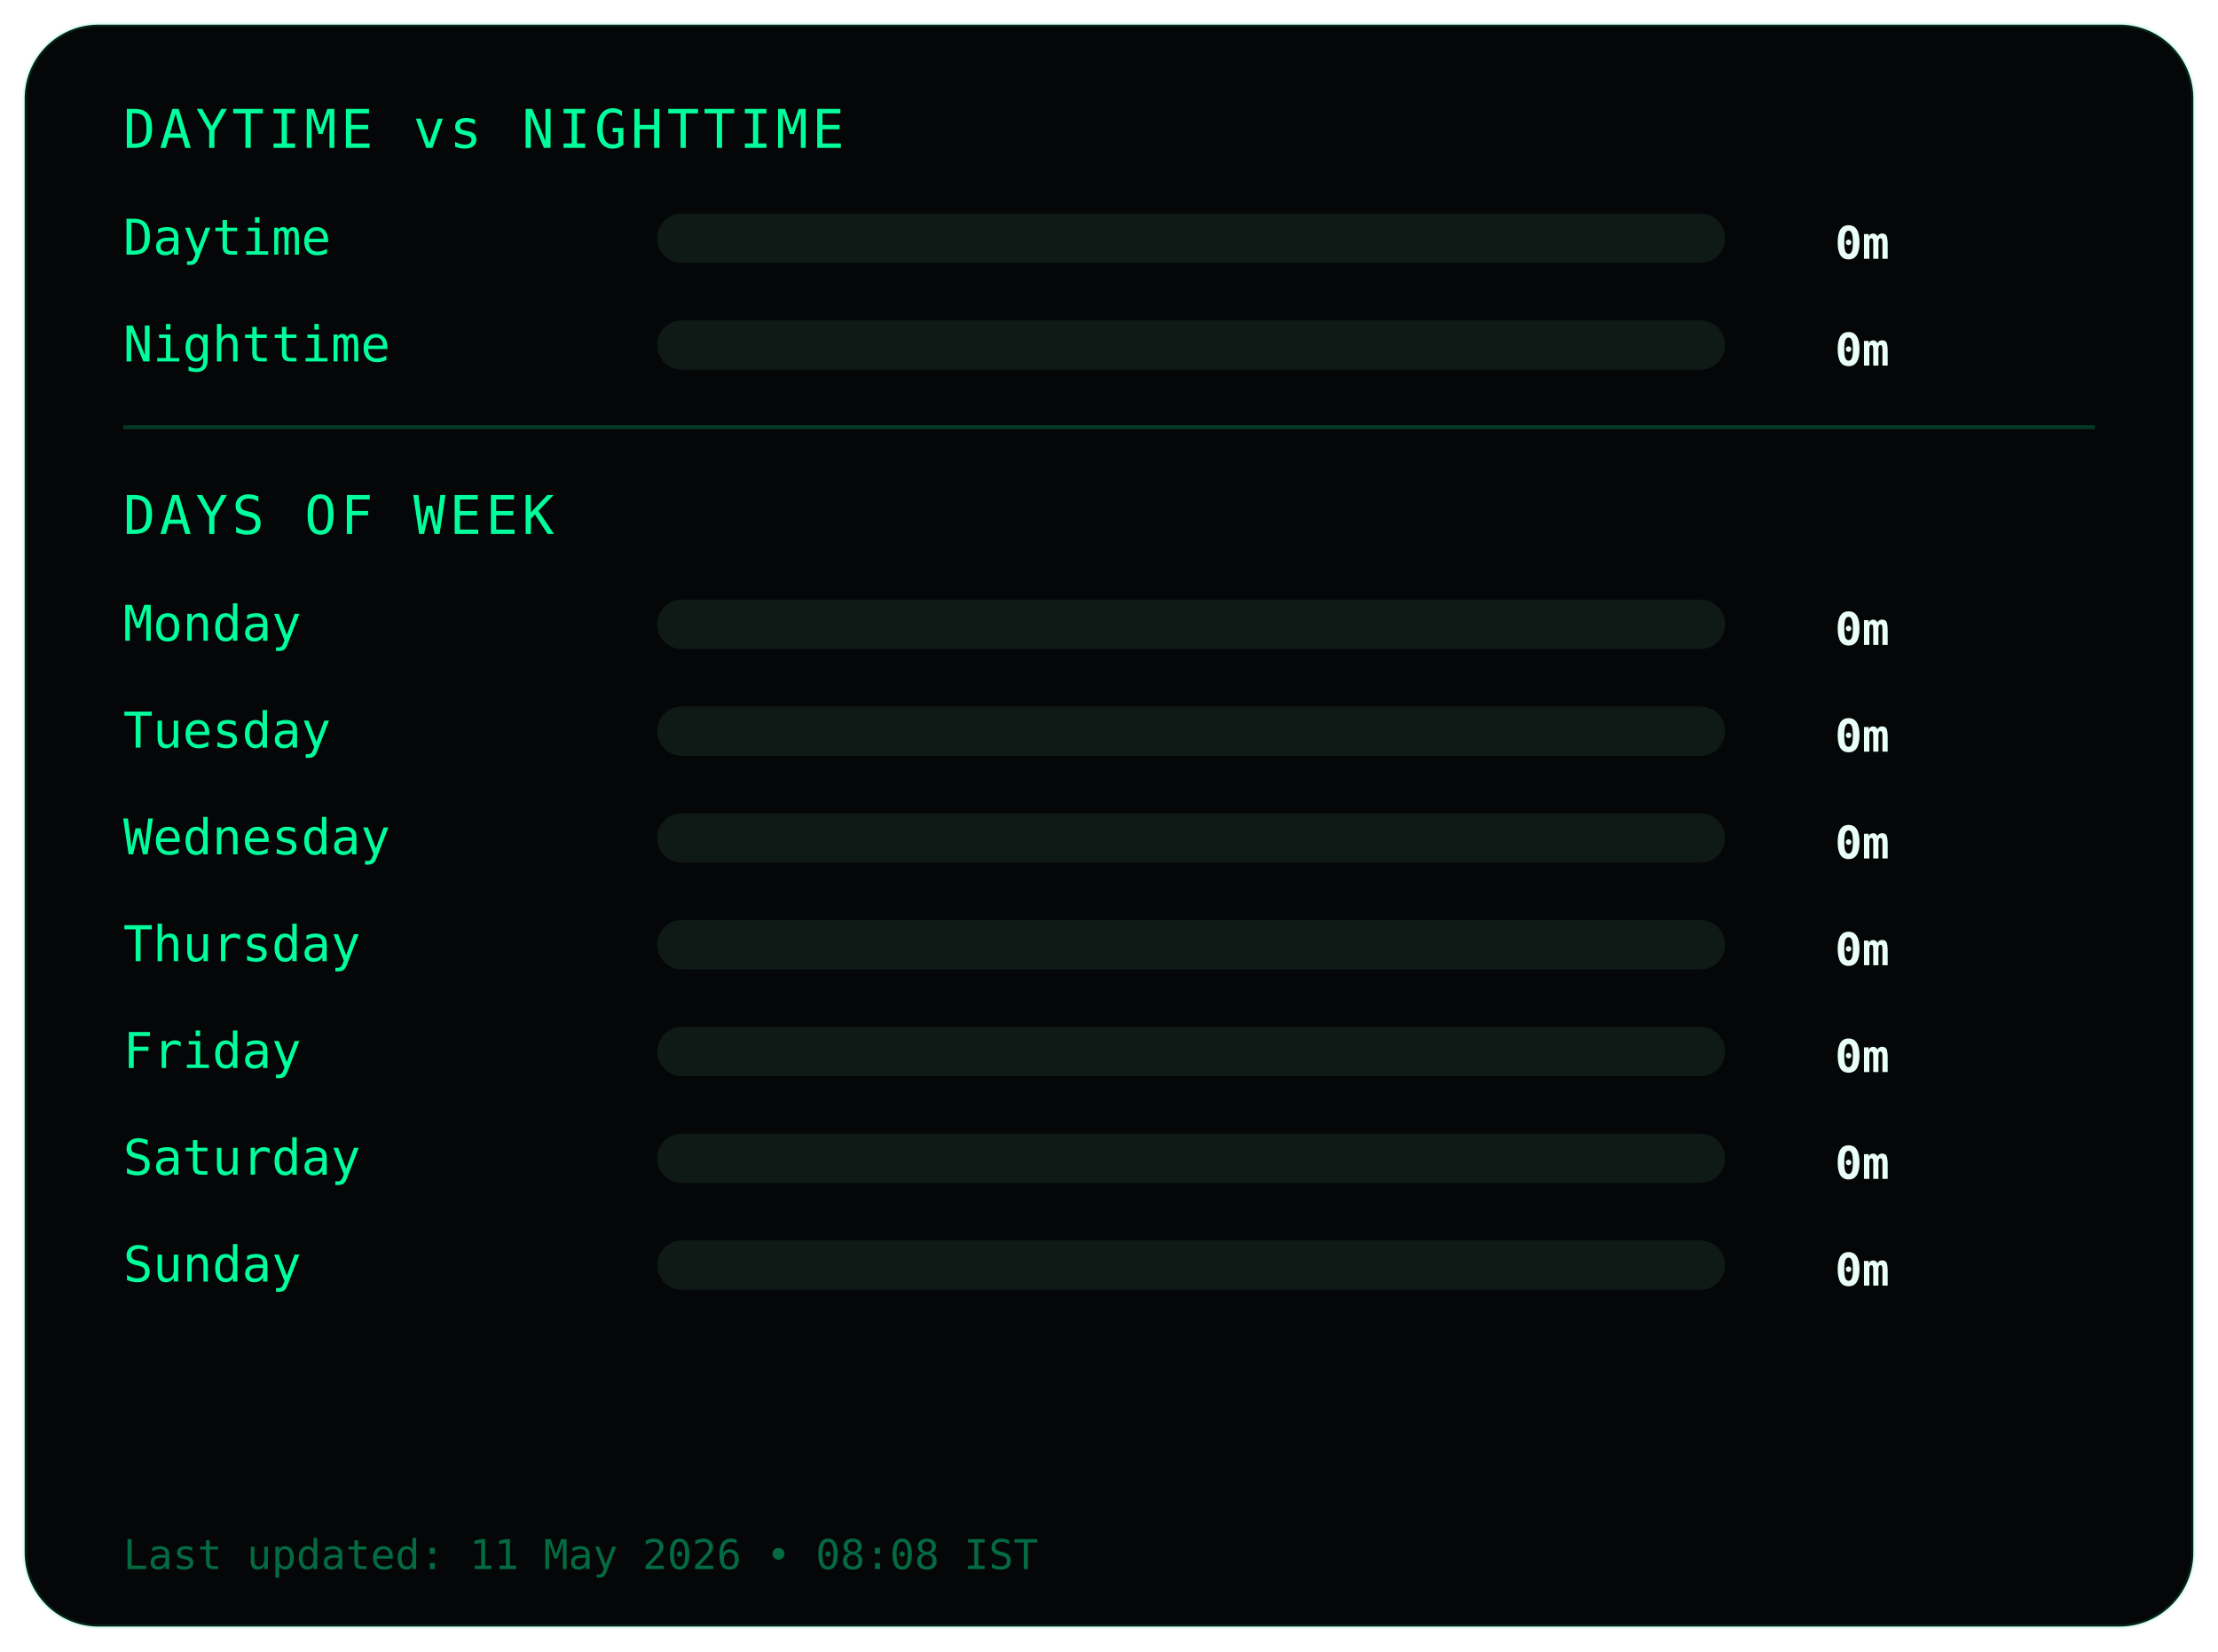
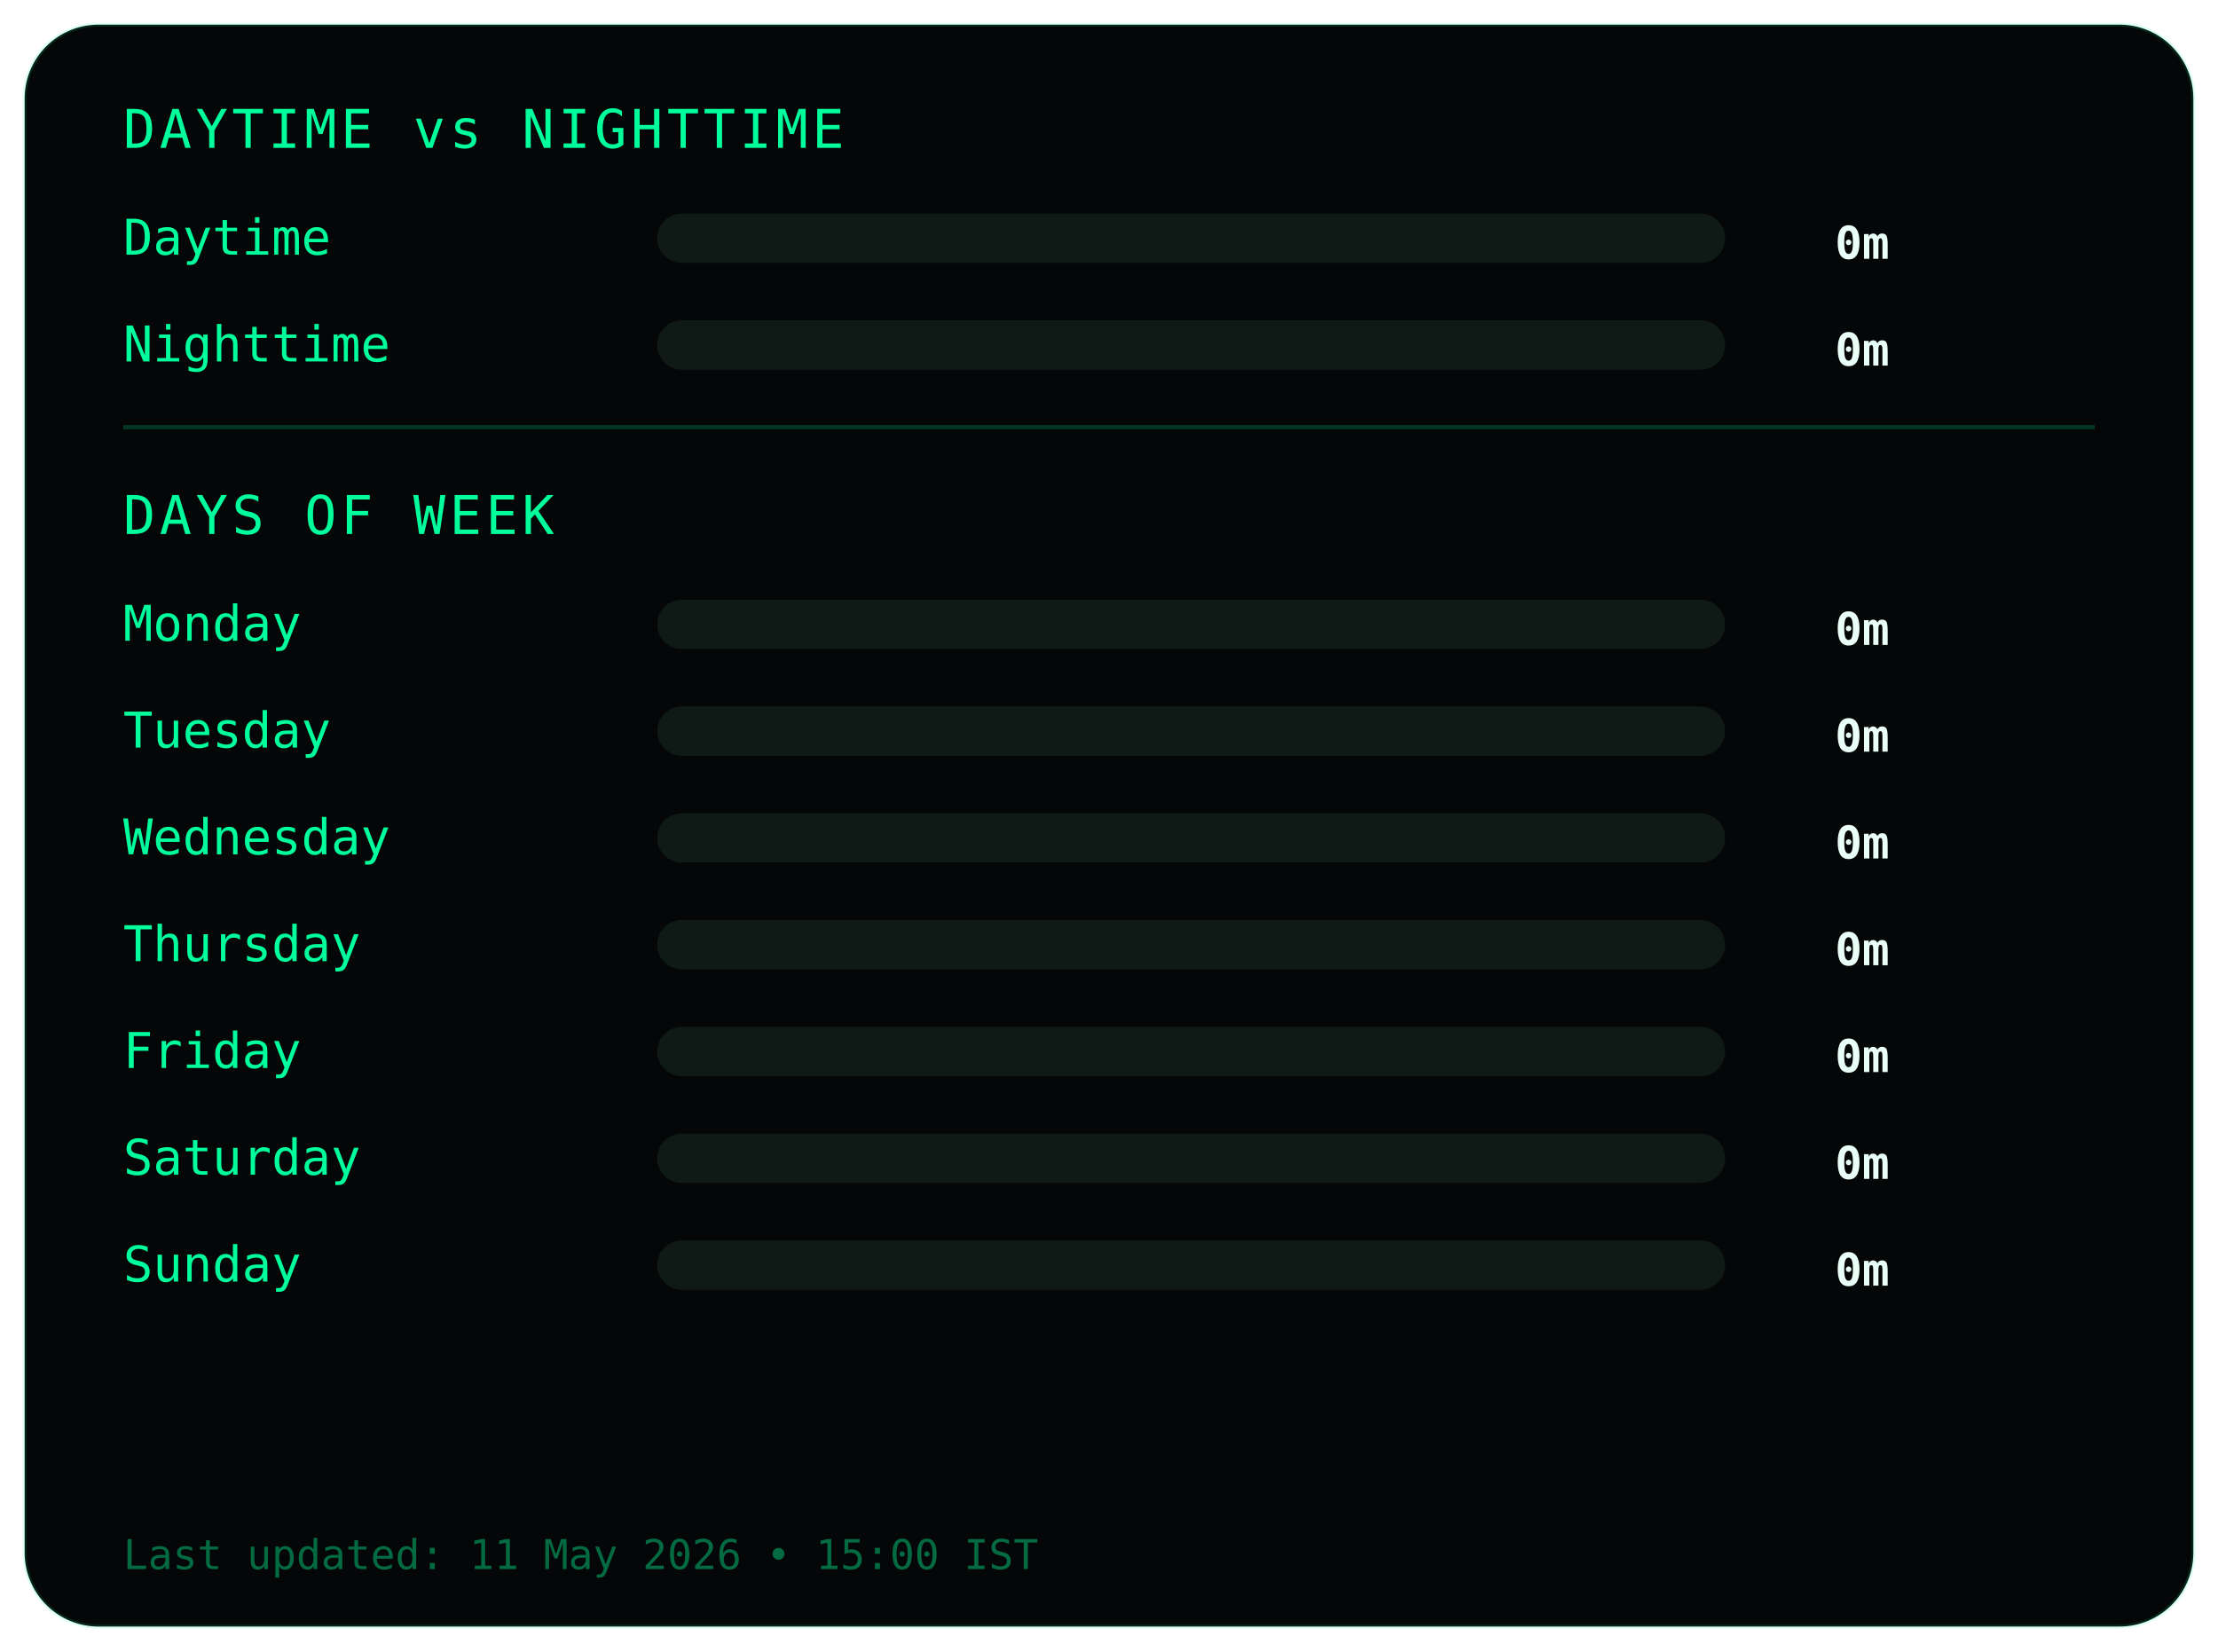
<svg xmlns="http://www.w3.org/2000/svg" width="540" height="402">
  <style>
.frame {
  fill:#050607;
  stroke:#00ff9c22;
  stroke-width:1;
}
.title {
  fill:#00ff9c;
  font-family:monospace;
  font-size:13px;
  letter-spacing:1px;
}
.label {
  fill:#00ff9c;
  font-family:monospace;
  font-size:12px;
}
.value {
  fill:#eafff6;
  font-family:monospace;
  font-size:11px;
  font-weight:bold;
  text-anchor:end;
}
.bar-bg { fill:#0f1a17; }
.bar { fill:#00ff9c; }
.divider { stroke:#00ff9c33; }
.footer {
  fill:#00ff9c66;
  font-family:monospace;
  font-size:10px;
}
</style>
  <rect class="frame" x="6" y="6" rx="18" width="528" height="390" />
  <text class="title" x="30" y="36">DAYTIME vs NIGHTTIME</text>
  <text class="label" x="30" y="62">Daytime</text>
  <rect class="bar-bg" x="160" y="52" width="260" height="12" rx="6" />
  <rect class="bar" x="160" y="52" width="0" height="12" rx="6" />
  <text class="value" x="460" y="63">0m</text>
  <text class="label" x="30" y="88">Nighttime</text>
  <rect class="bar-bg" x="160" y="78" width="260" height="12" rx="6" />
  <rect class="bar" x="160" y="78" width="0" height="12" rx="6" />
  <text class="value" x="460" y="89">0m</text>
  <line class="divider" x1="30" y1="104" x2="510" y2="104" />
  <text class="title" x="30" y="130">DAYS OF WEEK</text>
  <text class="label" x="30" y="156">Monday</text>
  <rect class="bar-bg" x="160" y="146" width="260" height="12" rx="6" />
  <rect class="bar" x="160" y="146" width="0" height="12" rx="6" />
  <text class="value" x="460" y="157">0m</text>
  <text class="label" x="30" y="182">Tuesday</text>
  <rect class="bar-bg" x="160" y="172" width="260" height="12" rx="6" />
  <rect class="bar" x="160" y="172" width="0" height="12" rx="6" />
  <text class="value" x="460" y="183">0m</text>
  <text class="label" x="30" y="208">Wednesday</text>
  <rect class="bar-bg" x="160" y="198" width="260" height="12" rx="6" />
  <rect class="bar" x="160" y="198" width="0" height="12" rx="6" />
  <text class="value" x="460" y="209">0m</text>
  <text class="label" x="30" y="234">Thursday</text>
  <rect class="bar-bg" x="160" y="224" width="260" height="12" rx="6" />
  <rect class="bar" x="160" y="224" width="0" height="12" rx="6" />
  <text class="value" x="460" y="235">0m</text>
  <text class="label" x="30" y="260">Friday</text>
  <rect class="bar-bg" x="160" y="250" width="260" height="12" rx="6" />
  <rect class="bar" x="160" y="250" width="0" height="12" rx="6" />
  <text class="value" x="460" y="261">0m</text>
  <text class="label" x="30" y="286">Saturday</text>
  <rect class="bar-bg" x="160" y="276" width="260" height="12" rx="6" />
  <rect class="bar" x="160" y="276" width="0" height="12" rx="6" />
  <text class="value" x="460" y="287">0m</text>
  <text class="label" x="30" y="312">Sunday</text>
  <rect class="bar-bg" x="160" y="302" width="260" height="12" rx="6" />
  <rect class="bar" x="160" y="302" width="0" height="12" rx="6" />
  <text class="value" x="460" y="313">0m</text>
  <text class="footer" x="30" y="382">
- Last updated: 11 May 2026 • 08:08 IST
+ Last updated: 11 May 2026 • 15:00 IST
</text>
</svg>
